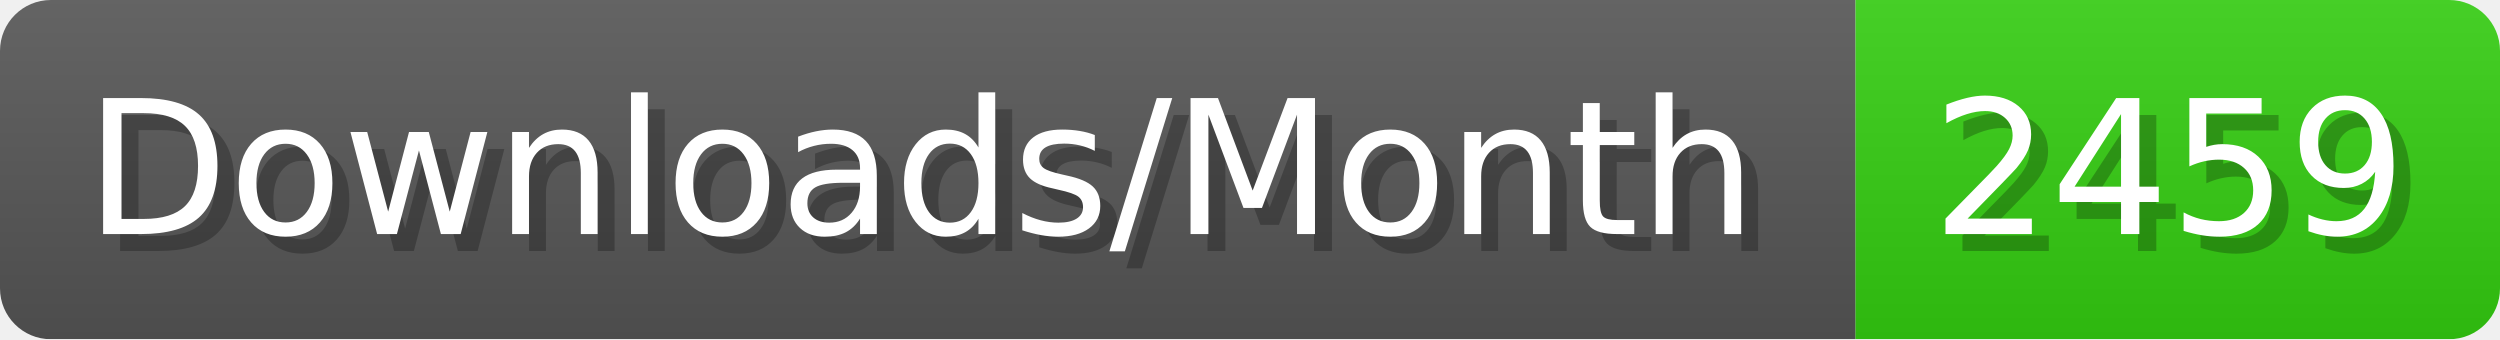
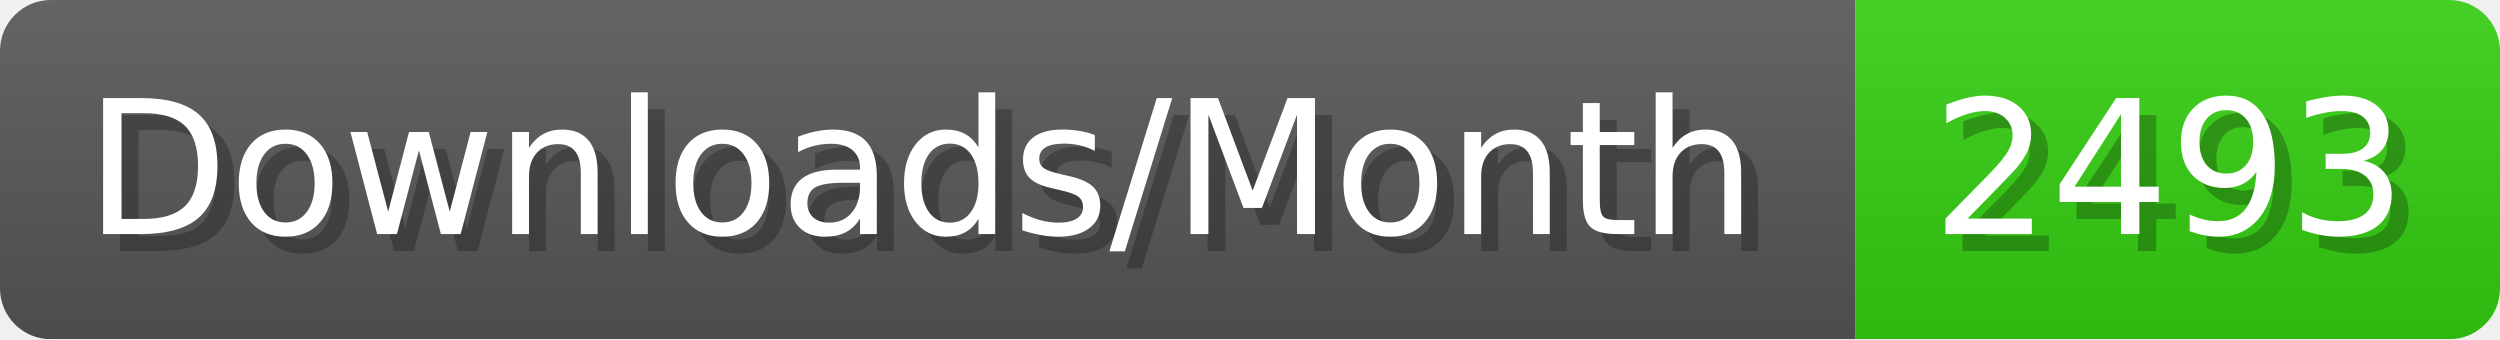
- <svg xmlns="http://www.w3.org/2000/svg" width="147.4" height="20" viewBox="0 0 1474 200" role="img" aria-label="Downloads/Month: 2459">
+ <svg xmlns="http://www.w3.org/2000/svg" width="147.4" height="20" viewBox="0 0 1474 200" role="img" aria-label="Downloads/Month: 2493">
  <linearGradient id="YlXUI" x2="0" y2="100%">
    <stop offset="0" stop-opacity=".1" stop-color="#EEE" />
    <stop offset="1" stop-opacity=".1" />
  </linearGradient>
  <mask id="JHhop">
    <rect width="1474" height="200" rx="30" fill="#FFF" />
  </mask>
  <g mask="url(#JHhop)">
    <rect width="1094" height="200" fill="#555" />
    <rect width="380" height="200" fill="#3C1" x="1094" />
    <rect width="1474" height="200" fill="url(#YlXUI)" />
  </g>
  <g aria-hidden="true" fill="#fff" text-anchor="start" font-family="Verdana,DejaVu Sans,sans-serif" font-size="110">
    <text x="60" y="148" textLength="994" fill="#000" opacity="0.25">Downloads/Month</text>
    <text x="50" y="138" textLength="994">Downloads/Month</text>
-     <text x="1149" y="148" textLength="280" fill="#000" opacity="0.25">2459</text>
-     <text x="1139" y="138" textLength="280">2459</text>
+     <text x="1149" y="148" textLength="280" fill="#000" opacity="0.25">2493</text>
+     <text x="1139" y="138" textLength="280">2493</text>
  </g>
</svg>
